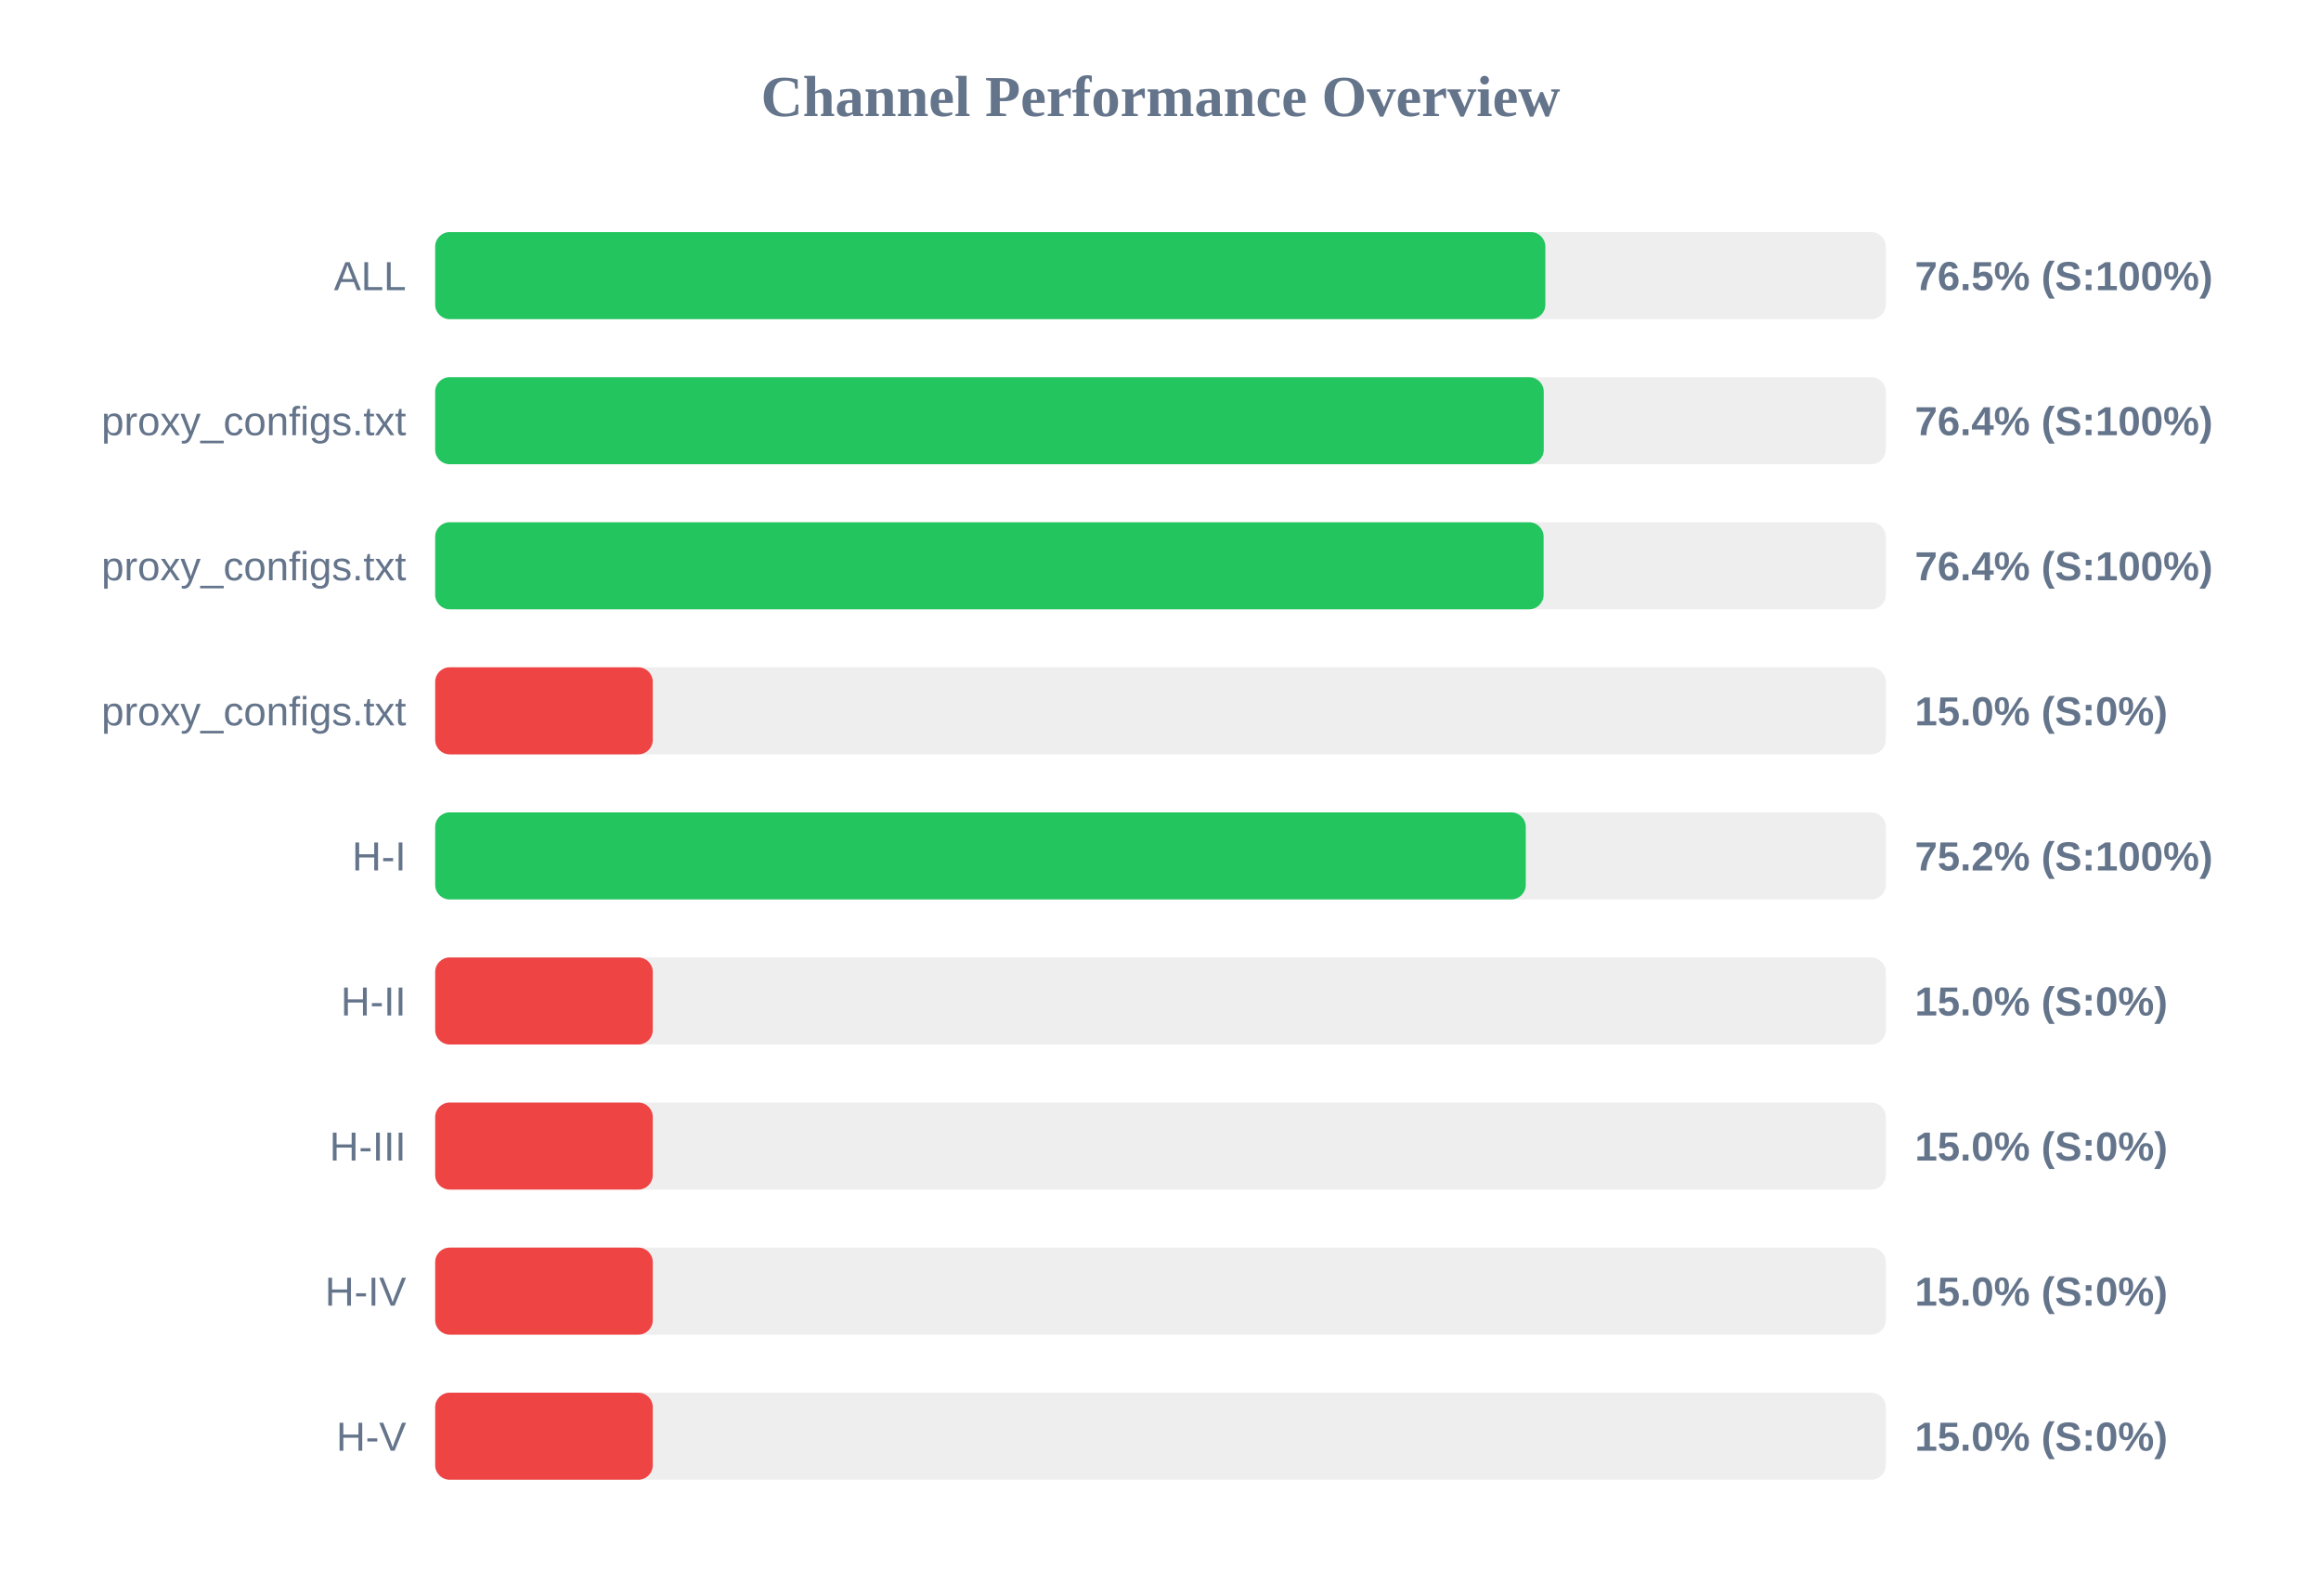
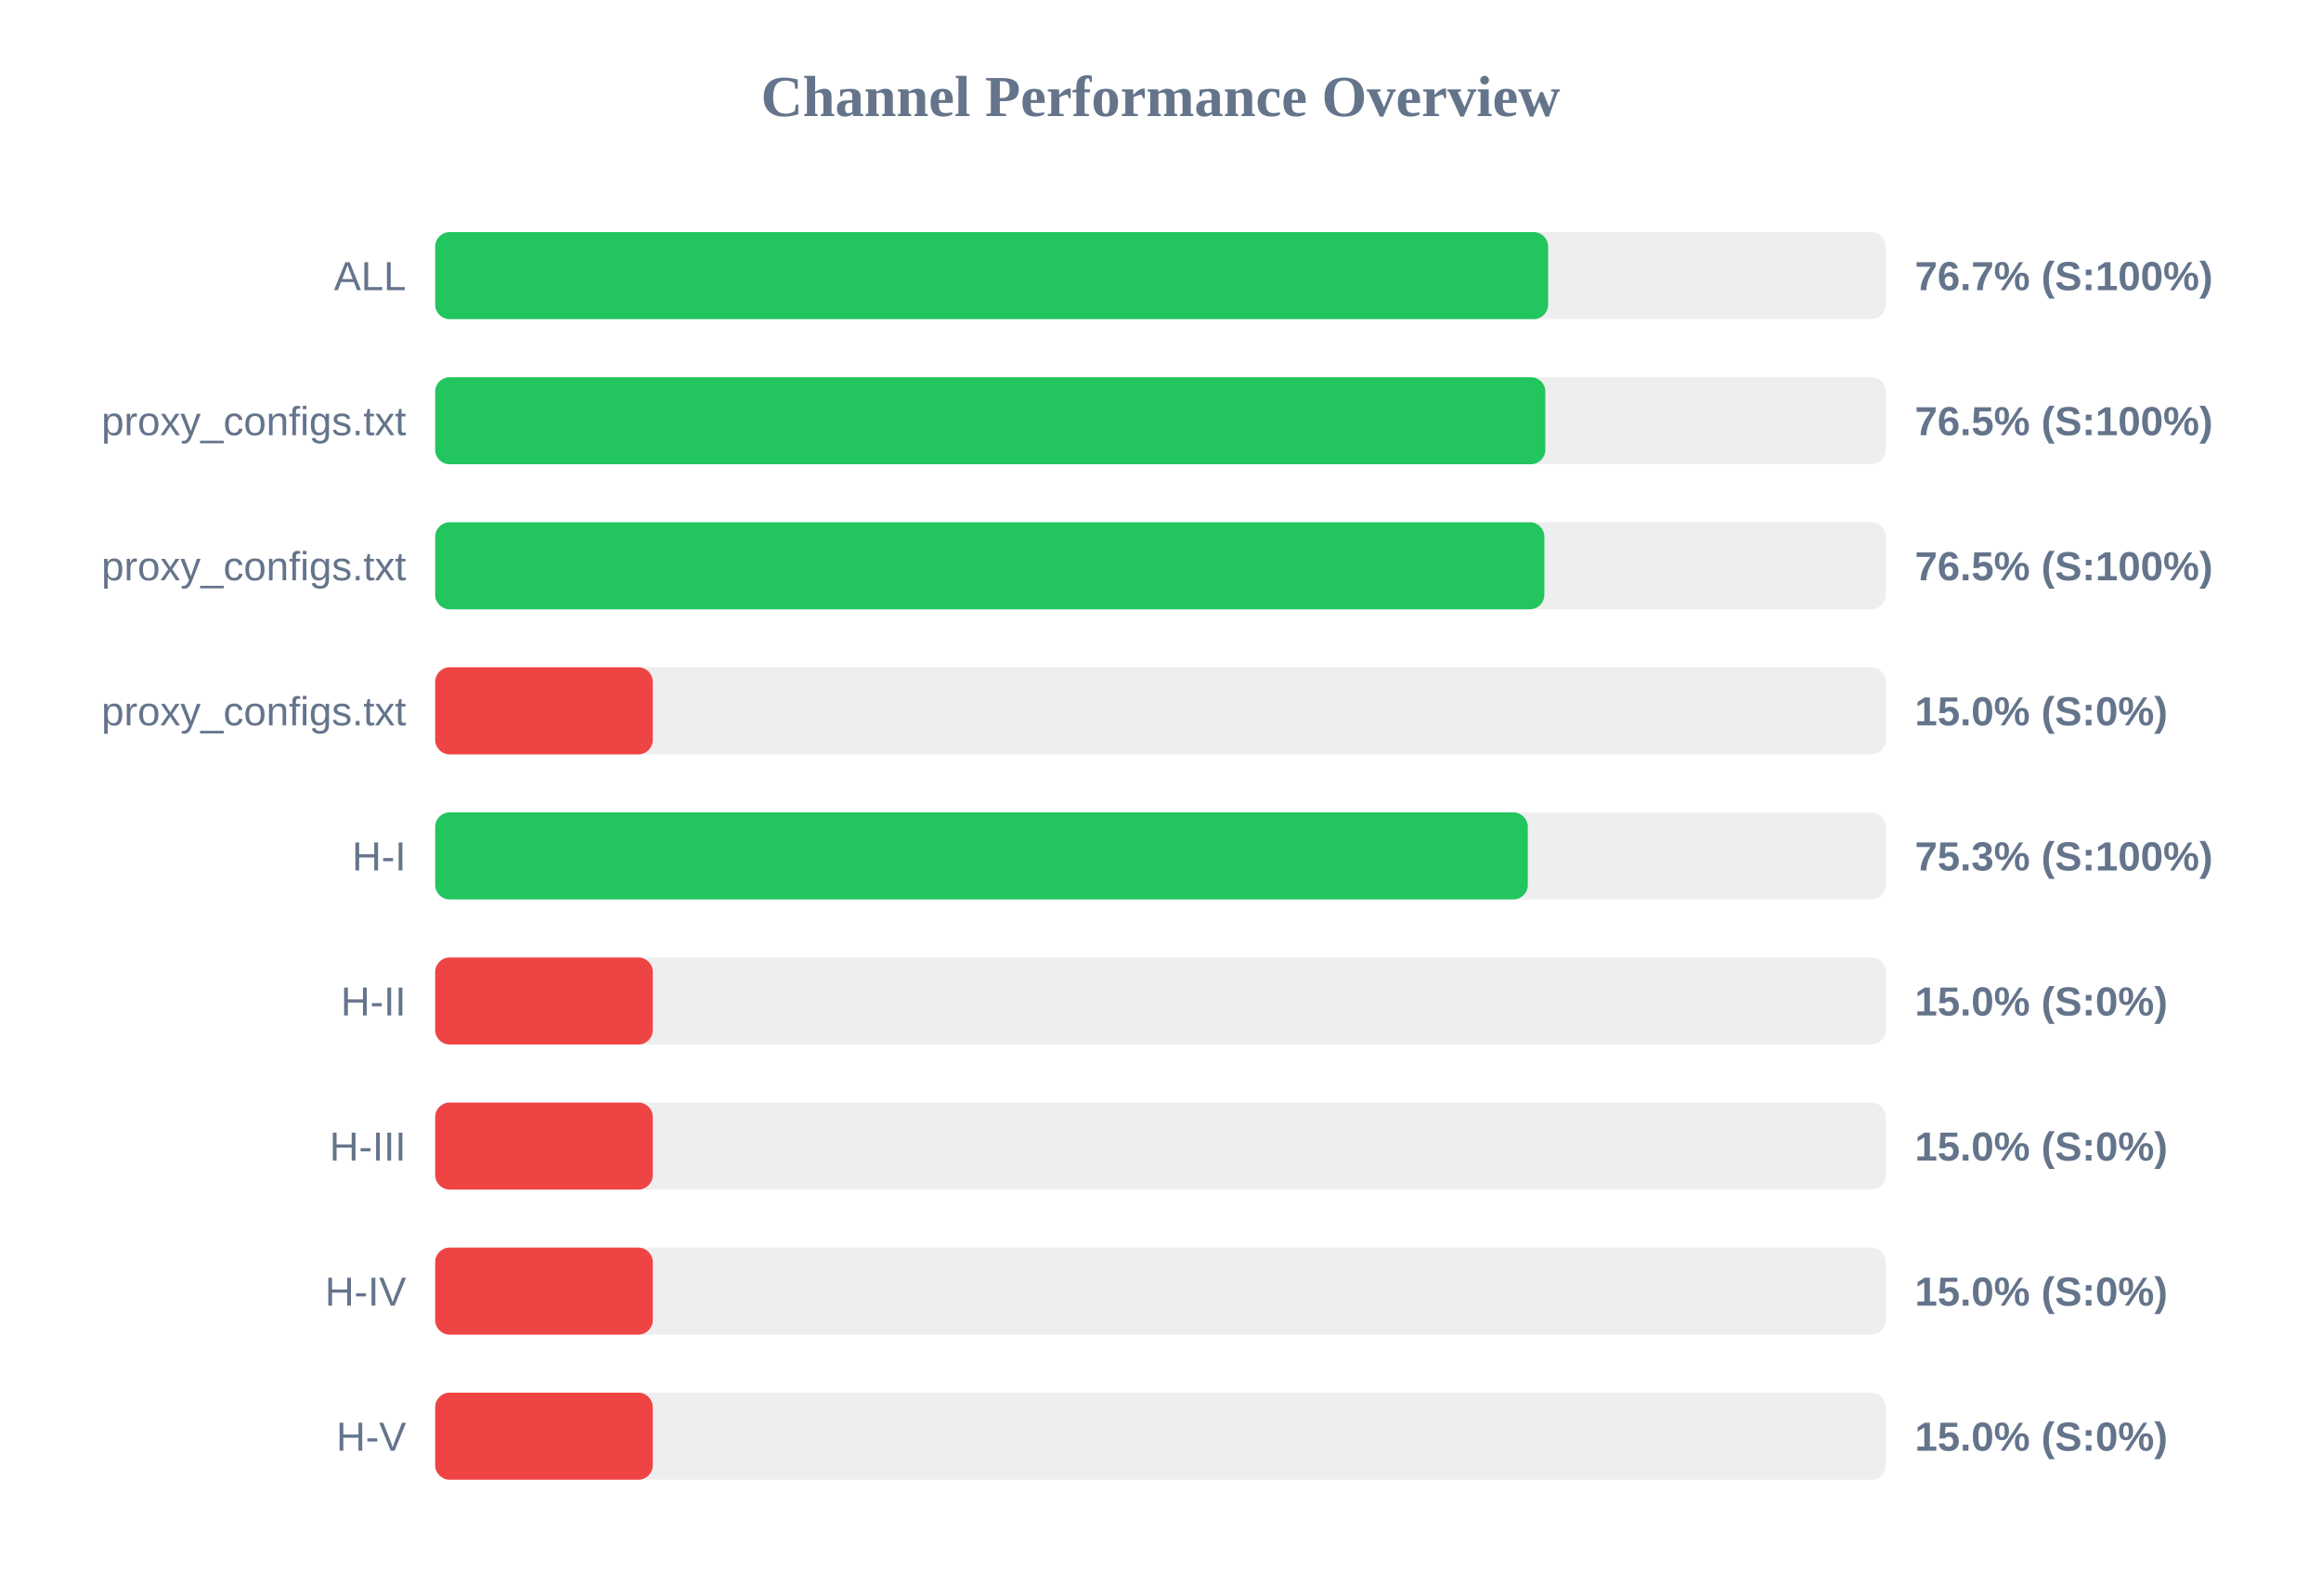
<svg xmlns="http://www.w3.org/2000/svg" width="800" height="550" version="1.1">
  <style>
        .row { font: 14px Arial; fill: #64748b; }
        .score { font: bold 14px Arial; fill: #64748b; }
    </style>
  <text x="400" y="40" text-anchor="middle" font-size="20px" font-weight="bold" fill="#64748b">Channel Performance Overview</text>
  <rect x="150" y="80" width="500" height="30" fill="#eee" rx="5" />
-   <rect x="150" y="80" width="382.65" height="30" fill="#22c55e" rx="5" />
+   <rect x="150" y="80" width="383.6" height="30" fill="#22c55e" rx="5" />
  <text x="140" y="100" text-anchor="end" class="row">ALL</text>
-   <text x="660" y="100" text-anchor="start" class="score">76.5% (S:100%)</text>
+   <text x="660" y="100" text-anchor="start" class="score">76.7% (S:100%)</text>
  <rect x="150" y="130" width="500" height="30" fill="#eee" rx="5" />
-   <rect x="150" y="130" width="382.1" height="30" fill="#22c55e" rx="5" />
+   <rect x="150" y="130" width="382.65" height="30" fill="#22c55e" rx="5" />
  <text x="140" y="150" text-anchor="end" class="row">proxy_configs.txt</text>
-   <text x="660" y="150" text-anchor="start" class="score">76.4% (S:100%)</text>
+   <text x="660" y="150" text-anchor="start" class="score">76.5% (S:100%)</text>
  <rect x="150" y="180" width="500" height="30" fill="#eee" rx="5" />
-   <rect x="150" y="180" width="382.05" height="30" fill="#22c55e" rx="5" />
+   <rect x="150" y="180" width="382.3" height="30" fill="#22c55e" rx="5" />
  <text x="140" y="200" text-anchor="end" class="row">proxy_configs.txt</text>
-   <text x="660" y="200" text-anchor="start" class="score">76.4% (S:100%)</text>
+   <text x="660" y="200" text-anchor="start" class="score">76.5% (S:100%)</text>
  <rect x="150" y="230" width="500" height="30" fill="#eee" rx="5" />
  <rect x="150" y="230" width="75.0" height="30" fill="#ef4444" rx="5" />
  <text x="140" y="250" text-anchor="end" class="row">proxy_configs.txt</text>
  <text x="660" y="250" text-anchor="start" class="score">15.0% (S:0%)</text>
  <rect x="150" y="280" width="500" height="30" fill="#eee" rx="5" />
-   <rect x="150" y="280" width="375.9" height="30" fill="#22c55e" rx="5" />
+   <rect x="150" y="280" width="376.6" height="30" fill="#22c55e" rx="5" />
  <text x="140" y="300" text-anchor="end" class="row">H-I</text>
-   <text x="660" y="300" text-anchor="start" class="score">75.2% (S:100%)</text>
+   <text x="660" y="300" text-anchor="start" class="score">75.3% (S:100%)</text>
  <rect x="150" y="330" width="500" height="30" fill="#eee" rx="5" />
  <rect x="150" y="330" width="75.0" height="30" fill="#ef4444" rx="5" />
  <text x="140" y="350" text-anchor="end" class="row">H-II</text>
  <text x="660" y="350" text-anchor="start" class="score">15.0% (S:0%)</text>
  <rect x="150" y="380" width="500" height="30" fill="#eee" rx="5" />
  <rect x="150" y="380" width="75.0" height="30" fill="#ef4444" rx="5" />
  <text x="140" y="400" text-anchor="end" class="row">H-III</text>
  <text x="660" y="400" text-anchor="start" class="score">15.0% (S:0%)</text>
  <rect x="150" y="430" width="500" height="30" fill="#eee" rx="5" />
  <rect x="150" y="430" width="75.0" height="30" fill="#ef4444" rx="5" />
  <text x="140" y="450" text-anchor="end" class="row">H-IV</text>
  <text x="660" y="450" text-anchor="start" class="score">15.0% (S:0%)</text>
  <rect x="150" y="480" width="500" height="30" fill="#eee" rx="5" />
  <rect x="150" y="480" width="75.0" height="30" fill="#ef4444" rx="5" />
  <text x="140" y="500" text-anchor="end" class="row">H-V</text>
  <text x="660" y="500" text-anchor="start" class="score">15.0% (S:0%)</text>
</svg>
